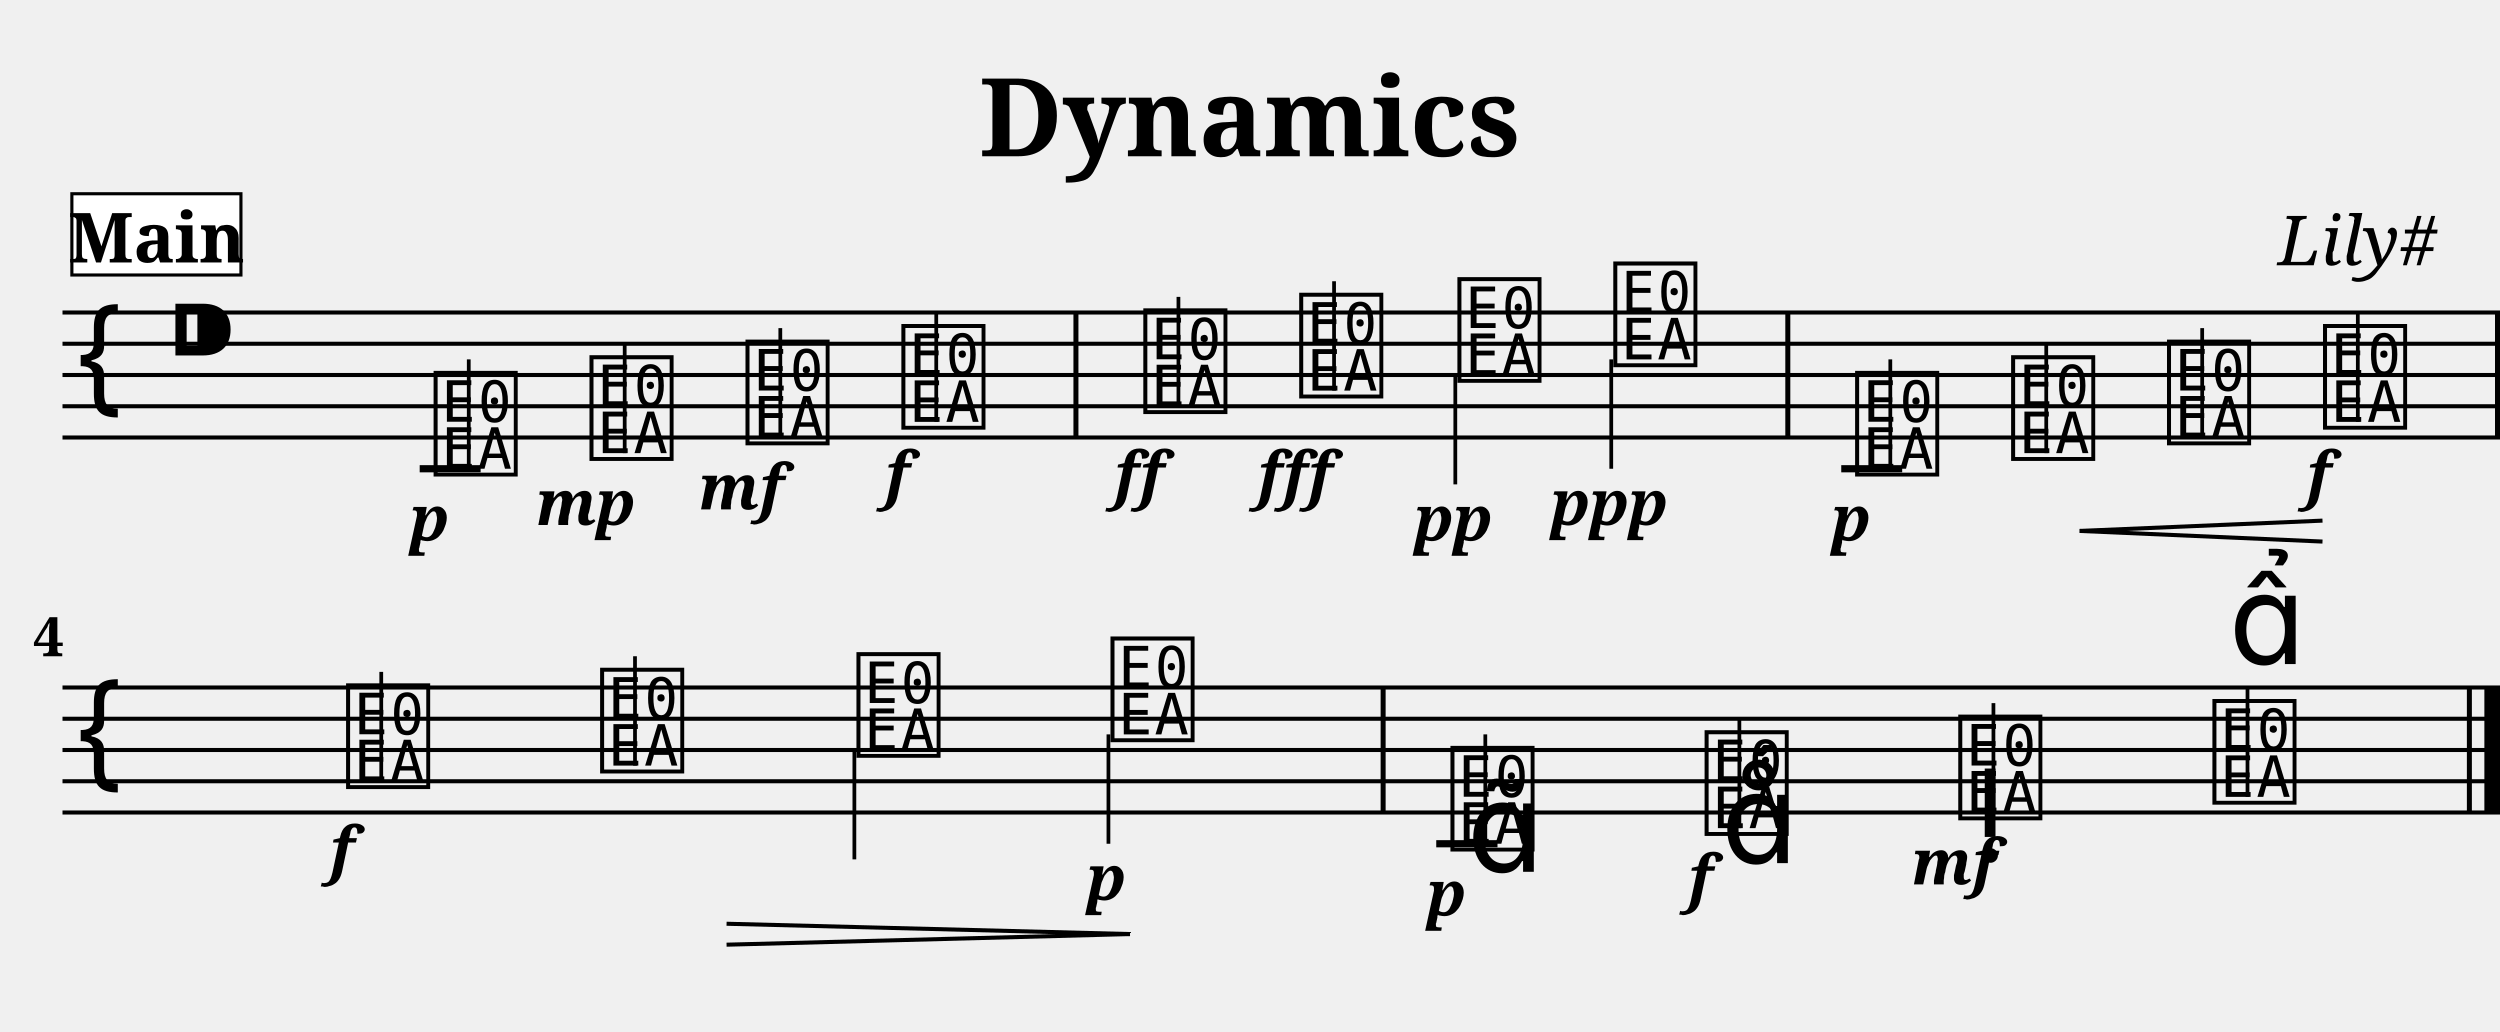
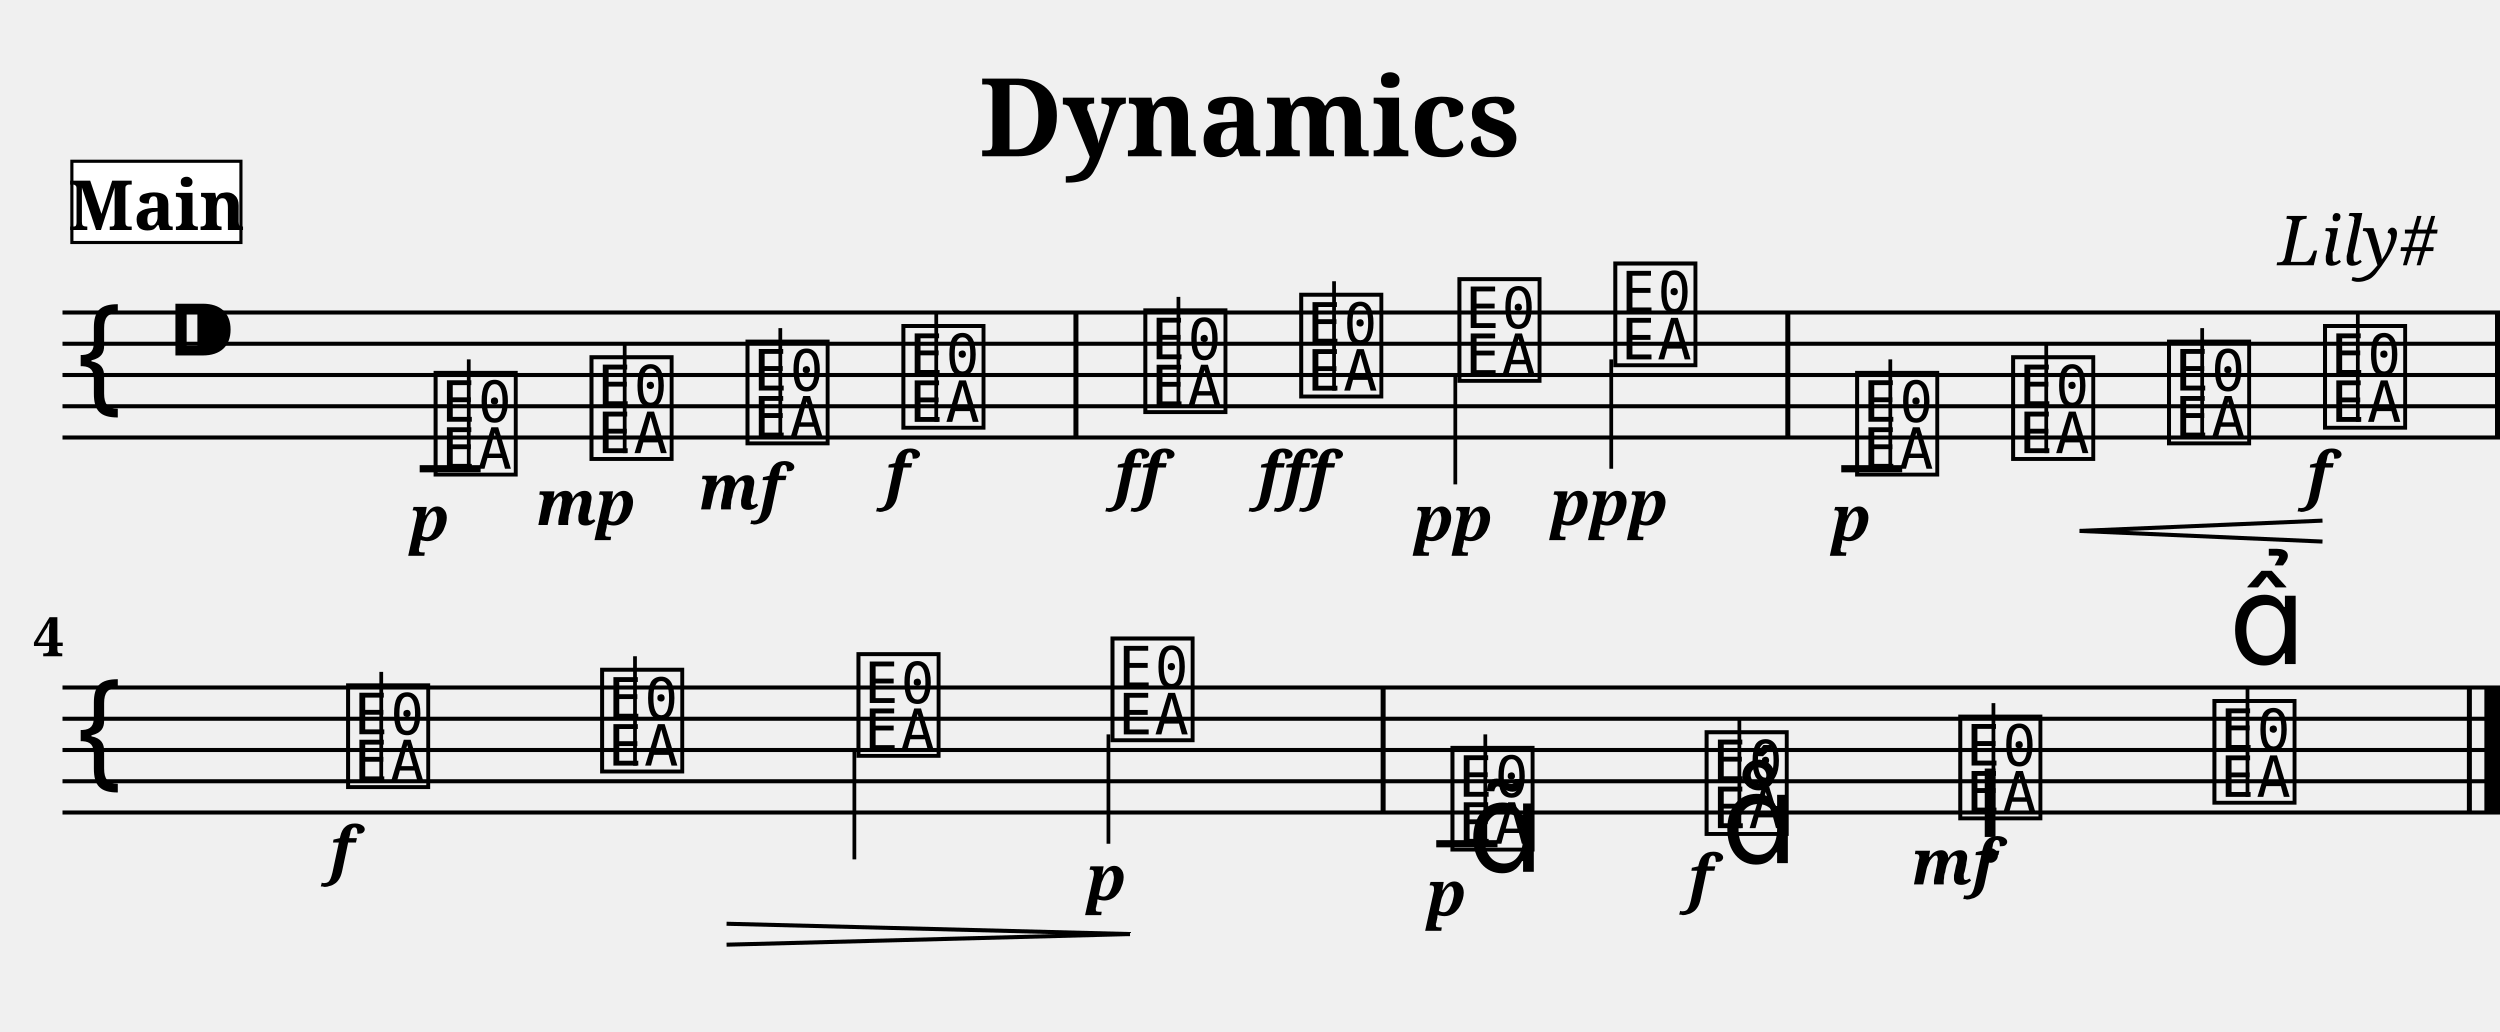
<svg xmlns="http://www.w3.org/2000/svg" width="800.0" height="330.0" viewBox="0 0 80.00 33.00">
  <style>
  @font-face { font-family: 'Emmentaler'; src: local('Emmentaler'); }
  .music { font-family: 'Emmentaler', serif; }
</style>
  <text x="40.00" y="5.00" font-size="3.49" font-family="serif" font-weight="bold" text-anchor="middle">Dynamics</text>
  <text x="78.00" y="8.49" font-size="2.20" font-family="serif" font-style="italic" text-anchor="end">Lily#</text>
  <g transform="translate(2.00,0.00) scale(1,1)">
    <line x1="0.00" y1="10.00" x2="78.00" y2="10.00" stroke="#000000" stroke-width="0.130" />
    <line x1="0.00" y1="11.00" x2="78.00" y2="11.00" stroke="#000000" stroke-width="0.130" />
    <line x1="0.00" y1="12.00" x2="78.00" y2="12.00" stroke="#000000" stroke-width="0.130" />
    <line x1="0.00" y1="13.00" x2="78.00" y2="13.00" stroke="#000000" stroke-width="0.130" />
    <line x1="0.00" y1="14.00" x2="78.00" y2="14.00" stroke="#000000" stroke-width="0.130" />
    <text class="music" x="0.30" y="13.00" font-size="4.00"></text>
    <text class="music" x="3.30" y="12.00" font-size="4.00"></text>
    <text class="music" x="11.75" y="15.00" font-size="4.00" data-pos="120"></text>
    <line x1="13.00" y1="15.00" x2="13.00" y2="11.50" stroke="#000000" stroke-width="0.120" />
    <text class="music" x="16.74" y="14.50" font-size="4.00" data-pos="150"></text>
    <line x1="17.99" y1="14.50" x2="17.99" y2="11.00" stroke="#000000" stroke-width="0.120" />
    <text class="music" x="21.73" y="14.00" font-size="4.00" data-pos="155"></text>
    <line x1="22.97" y1="14.00" x2="22.97" y2="10.50" stroke="#000000" stroke-width="0.120" />
    <text class="music" x="26.72" y="13.50" font-size="4.00" data-pos="160"></text>
    <line x1="27.96" y1="13.50" x2="27.96" y2="10.00" stroke="#000000" stroke-width="0.120" />
    <text class="music" x="34.46" y="13.00" font-size="4.00" data-pos="166"></text>
    <line x1="35.71" y1="13.00" x2="35.71" y2="9.50" stroke="#000000" stroke-width="0.120" />
    <text class="music" x="39.45" y="12.50" font-size="4.00" data-pos="174"></text>
    <line x1="40.69" y1="12.50" x2="40.69" y2="9.00" stroke="#000000" stroke-width="0.120" />
    <text class="music" x="44.51" y="12.00" font-size="4.00" data-pos="180"></text>
    <line x1="44.57" y1="12.00" x2="44.57" y2="15.50" stroke="#000000" stroke-width="0.120" />
    <text class="music" x="49.50" y="11.50" font-size="4.00" data-pos="185"></text>
    <line x1="49.56" y1="11.50" x2="49.56" y2="15.00" stroke="#000000" stroke-width="0.120" />
    <text class="music" x="57.24" y="15.00" font-size="4.00" data-pos="217"></text>
    <line x1="58.49" y1="15.00" x2="58.49" y2="11.50" stroke="#000000" stroke-width="0.120" />
    <text class="music" x="62.23" y="14.50" font-size="4.00" data-pos="253"></text>
    <line x1="63.48" y1="14.50" x2="63.48" y2="11.00" stroke="#000000" stroke-width="0.120" />
    <text class="music" x="67.22" y="14.00" font-size="4.00" data-pos="261"></text>
    <line x1="68.47" y1="14.00" x2="68.47" y2="10.50" stroke="#000000" stroke-width="0.120" />
    <text class="music" x="72.21" y="13.50" font-size="4.00" data-pos="263"></text>
    <line x1="73.45" y1="13.50" x2="73.45" y2="10.00" stroke="#000000" stroke-width="0.120" />
    <line x1="11.43" y1="15.00" x2="13.38" y2="15.00" stroke="#000000" stroke-width="0.230" />
    <line x1="56.92" y1="15.00" x2="58.87" y2="15.00" stroke="#000000" stroke-width="0.230" />
    <rect x="32.35" y="10.00" width="0.16" height="4.00" fill="#000000" />
    <rect x="55.13" y="10.00" width="0.16" height="4.00" fill="#000000" />
    <rect x="77.84" y="10.00" width="0.16" height="4.00" fill="#000000" />
    <line x1="0.00" y1="22.00" x2="78.00" y2="22.00" stroke="#000000" stroke-width="0.130" />
    <line x1="0.00" y1="23.00" x2="78.00" y2="23.00" stroke="#000000" stroke-width="0.130" />
    <line x1="0.00" y1="24.00" x2="78.00" y2="24.00" stroke="#000000" stroke-width="0.130" />
    <line x1="0.00" y1="25.00" x2="78.00" y2="25.00" stroke="#000000" stroke-width="0.130" />
    <line x1="0.00" y1="26.00" x2="78.00" y2="26.00" stroke="#000000" stroke-width="0.130" />
    <text class="music" x="0.30" y="25.00" font-size="4.00"></text>
    <text class="music" x="8.95" y="25.00" font-size="4.00" data-pos="269"></text>
    <line x1="10.20" y1="25.00" x2="10.20" y2="21.50" stroke="#000000" stroke-width="0.120" />
    <text class="music" x="17.08" y="24.50" font-size="4.00" data-pos="276"></text>
    <line x1="18.32" y1="24.50" x2="18.32" y2="21.00" stroke="#000000" stroke-width="0.120" />
    <text class="music" x="25.28" y="24.00" font-size="4.00" data-pos="286"></text>
    <line x1="25.34" y1="24.00" x2="25.34" y2="27.50" stroke="#000000" stroke-width="0.120" />
    <text class="music" x="33.41" y="23.50" font-size="4.00" data-pos="288"></text>
    <line x1="33.47" y1="23.50" x2="33.47" y2="27.00" stroke="#000000" stroke-width="0.120" />
    <text class="music" x="44.29" y="27.00" font-size="4.00" data-pos="324"></text>
    <line x1="45.53" y1="27.00" x2="45.53" y2="23.50" stroke="#000000" stroke-width="0.120" />
    <text class="music" x="52.42" y="26.50" font-size="4.00" data-pos="379"></text>
    <line x1="53.66" y1="26.50" x2="53.66" y2="23.00" stroke="#000000" stroke-width="0.120" />
    <text class="music" x="60.54" y="26.00" font-size="4.00" data-pos="390"></text>
    <line x1="61.79" y1="26.00" x2="61.79" y2="22.50" stroke="#000000" stroke-width="0.120" />
    <text class="music" x="68.67" y="25.50" font-size="4.00" data-pos="402"></text>
    <line x1="69.92" y1="25.50" x2="69.92" y2="22.00" stroke="#000000" stroke-width="0.120" />
    <line x1="43.96" y1="27.00" x2="45.92" y2="27.00" stroke="#000000" stroke-width="0.230" />
    <rect x="42.18" y="22.00" width="0.16" height="4.00" fill="#000000" />
    <rect x="76.94" y="22.00" width="0.16" height="4.00" fill="#000000" />
    <rect x="77.50" y="22.00" width="0.50" height="4.00" fill="#000000" />
    <text x="11.75" y="17.30" font-size="2.00" font-family="serif" font-weight="bold" font-style="italic" text-anchor="middle" fill="#000000" data-pos="147">p</text>
    <text x="16.74" y="16.80" font-size="2.00" font-family="serif" font-weight="bold" font-style="italic" text-anchor="middle" fill="#000000" data-pos="151">mp</text>
    <text x="21.73" y="16.30" font-size="2.00" font-family="serif" font-weight="bold" font-style="italic" text-anchor="middle" fill="#000000" data-pos="156">mf</text>
    <text x="26.72" y="15.90" font-size="2.00" font-family="serif" font-weight="bold" font-style="italic" text-anchor="middle" fill="#000000" data-pos="161">f</text>
    <text x="34.46" y="15.90" font-size="2.00" font-family="serif" font-weight="bold" font-style="italic" text-anchor="middle" fill="#000000" data-pos="170">ff</text>
    <text x="39.45" y="15.90" font-size="2.00" font-family="serif" font-weight="bold" font-style="italic" text-anchor="middle" fill="#000000" data-pos="175">fff</text>
    <text x="44.51" y="17.30" font-size="2.00" font-family="serif" font-weight="bold" font-style="italic" text-anchor="middle" fill="#000000" data-pos="181">pp</text>
    <text x="49.50" y="16.80" font-size="2.00" font-family="serif" font-weight="bold" font-style="italic" text-anchor="middle" fill="#000000" data-pos="186">ppp</text>
    <text x="57.24" y="17.30" font-size="2.00" font-family="serif" font-weight="bold" font-style="italic" text-anchor="middle" fill="#000000" data-pos="250">p</text>
    <text x="72.21" y="15.90" font-size="2.00" font-family="serif" font-weight="bold" font-style="italic" text-anchor="middle" fill="#000000" data-pos="264">f</text>
    <text x="8.95" y="27.90" font-size="2.00" font-family="serif" font-weight="bold" font-style="italic" text-anchor="middle" fill="#000000" data-pos="273">f</text>
    <text x="33.41" y="28.80" font-size="2.00" font-family="serif" font-weight="bold" font-style="italic" text-anchor="middle" fill="#000000" data-pos="289">p</text>
    <text x="44.29" y="29.30" font-size="2.00" font-family="serif" font-weight="bold" font-style="italic" text-anchor="middle" fill="#000000" data-pos="376">p</text>
    <text x="52.42" y="28.80" font-size="2.00" font-family="serif" font-weight="bold" font-style="italic" text-anchor="middle" fill="#000000" data-pos="387">f</text>
    <text x="60.54" y="28.30" font-size="2.00" font-family="serif" font-weight="bold" font-style="italic" text-anchor="middle" fill="#000000" data-pos="398">mf</text>
    <text class="music" x="44.94" y="27.90" font-size="4.00" data-pos="367"></text>
    <text class="music" x="53.07" y="27.62" font-size="4.00" data-pos="380"></text>
    <text class="music" x="61.20" y="26.78" font-size="4.00" data-pos="391"></text>
    <text class="music" x="69.32" y="21.25" font-size="4.00" data-pos="403"></text>
    <line x1="64.55" y1="16.99" x2="72.32" y2="16.66" stroke="#000000" stroke-width="0.130" data-pos="254" />
    <line x1="64.55" y1="16.99" x2="72.32" y2="17.33" stroke="#000000" stroke-width="0.130" data-pos="254" />
    <line x1="21.25" y1="29.56" x2="34.16" y2="29.89" stroke="#000000" stroke-width="0.130" data-pos="277" />
    <line x1="21.25" y1="30.23" x2="34.16" y2="29.89" stroke="#000000" stroke-width="0.130" data-pos="277" />
    <text x="0.05" y="21.00" font-size="1.75" font-family="serif" font-weight="bold" text-anchor="end" fill="#000000">4</text>
-     <rect x="0.30" y="6.20" width="5.41" height="2.60" fill="#FFFFFF" stroke="#000000" stroke-width="0.100" data-pos="0" />
-     <text x="3.01" y="8.40" font-size="2.20" font-family="serif" font-weight="bold" text-anchor="middle" fill="#000000" data-pos="0">Main</text>
+     <rect x="0.30" y="5.16" width="5.41" height="2.60" fill="#FFFFFF" stroke="#000000" stroke-width="0.100" data-pos="0" />
+     <text x="3.01" y="7.36" font-size="2.20" font-family="serif" font-weight="bold" text-anchor="middle" fill="#000000" data-pos="0">Main</text>
  </g>
</svg>
